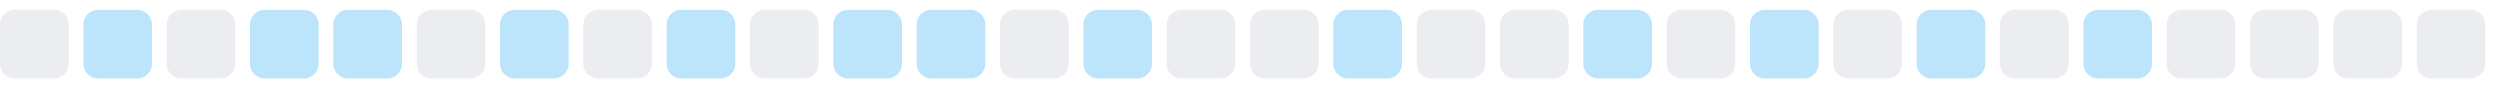
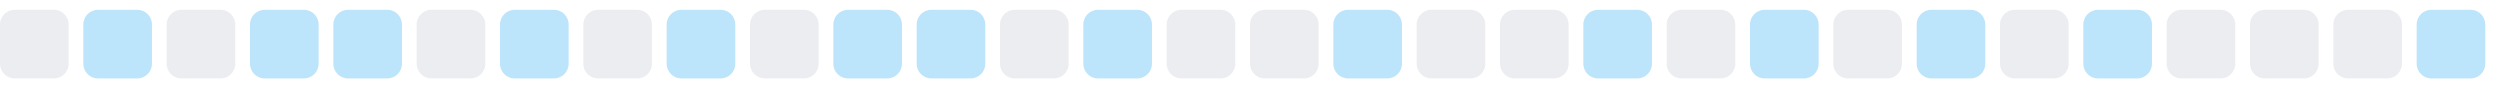
<svg xmlns="http://www.w3.org/2000/svg" width="255" height="9">
  <style>
        .level0 { fill: #ebedf0; }
        .level1 { fill: #bce4fa; }
        .level2 { fill: #75c7f7; }
        .level3 { fill: #30a9f2; }
        .level4 { fill: #008ee6; }
        @media (prefers-color-scheme: dark) {
          .level0 { fill: #161b22; }
          .level1 { fill: #0b3b5c; }
          .level2 { fill: #0a6299; }
          .level3 { fill: #008ee6; }
          .level4 { fill: #5bc4ff; }
        }
      </style>
  <rect x="0.0" y="1" width="7" height="7" rx="1.5" ry="1.5" class="level0" />
  <rect x="8.5" y="1" width="7" height="7" rx="1.5" ry="1.5" class="level1" />
  <rect x="17.0" y="1" width="7" height="7" rx="1.5" ry="1.5" class="level0" />
  <rect x="25.5" y="1" width="7" height="7" rx="1.5" ry="1.5" class="level1" />
  <rect x="34.0" y="1" width="7" height="7" rx="1.5" ry="1.5" class="level1" />
  <rect x="42.5" y="1" width="7" height="7" rx="1.5" ry="1.5" class="level0" />
  <rect x="51.0" y="1" width="7" height="7" rx="1.5" ry="1.5" class="level1" />
  <rect x="59.5" y="1" width="7" height="7" rx="1.5" ry="1.5" class="level0" />
  <rect x="68.0" y="1" width="7" height="7" rx="1.5" ry="1.5" class="level1" />
  <rect x="76.5" y="1" width="7" height="7" rx="1.5" ry="1.5" class="level0" />
  <rect x="85.0" y="1" width="7" height="7" rx="1.5" ry="1.5" class="level1" />
  <rect x="93.5" y="1" width="7" height="7" rx="1.5" ry="1.5" class="level1" />
  <rect x="102.0" y="1" width="7" height="7" rx="1.5" ry="1.5" class="level0" />
  <rect x="110.5" y="1" width="7" height="7" rx="1.5" ry="1.5" class="level1" />
  <rect x="119.0" y="1" width="7" height="7" rx="1.5" ry="1.5" class="level0" />
  <rect x="127.5" y="1" width="7" height="7" rx="1.5" ry="1.5" class="level0" />
  <rect x="136.0" y="1" width="7" height="7" rx="1.5" ry="1.5" class="level1" />
  <rect x="144.5" y="1" width="7" height="7" rx="1.5" ry="1.5" class="level0" />
  <rect x="153.0" y="1" width="7" height="7" rx="1.5" ry="1.5" class="level0" />
  <rect x="161.5" y="1" width="7" height="7" rx="1.5" ry="1.5" class="level1" />
  <rect x="170.0" y="1" width="7" height="7" rx="1.5" ry="1.5" class="level0" />
  <rect x="178.5" y="1" width="7" height="7" rx="1.5" ry="1.5" class="level1" />
  <rect x="187.0" y="1" width="7" height="7" rx="1.5" ry="1.5" class="level0" />
  <rect x="195.5" y="1" width="7" height="7" rx="1.5" ry="1.5" class="level1" />
  <rect x="204.0" y="1" width="7" height="7" rx="1.5" ry="1.5" class="level0" />
  <rect x="212.5" y="1" width="7" height="7" rx="1.5" ry="1.5" class="level1" />
  <rect x="221.0" y="1" width="7" height="7" rx="1.5" ry="1.5" class="level0" />
  <rect x="229.5" y="1" width="7" height="7" rx="1.5" ry="1.5" class="level0" />
  <rect x="238.0" y="1" width="7" height="7" rx="1.5" ry="1.5" class="level0" />
-   <rect x="246.5" y="1" width="7" height="7" rx="1.5" ry="1.5" class="level0" />
+   <rect x="246.5" y="1" width="7" height="7" rx="1.5" ry="1.5" class="level1" />
</svg>
